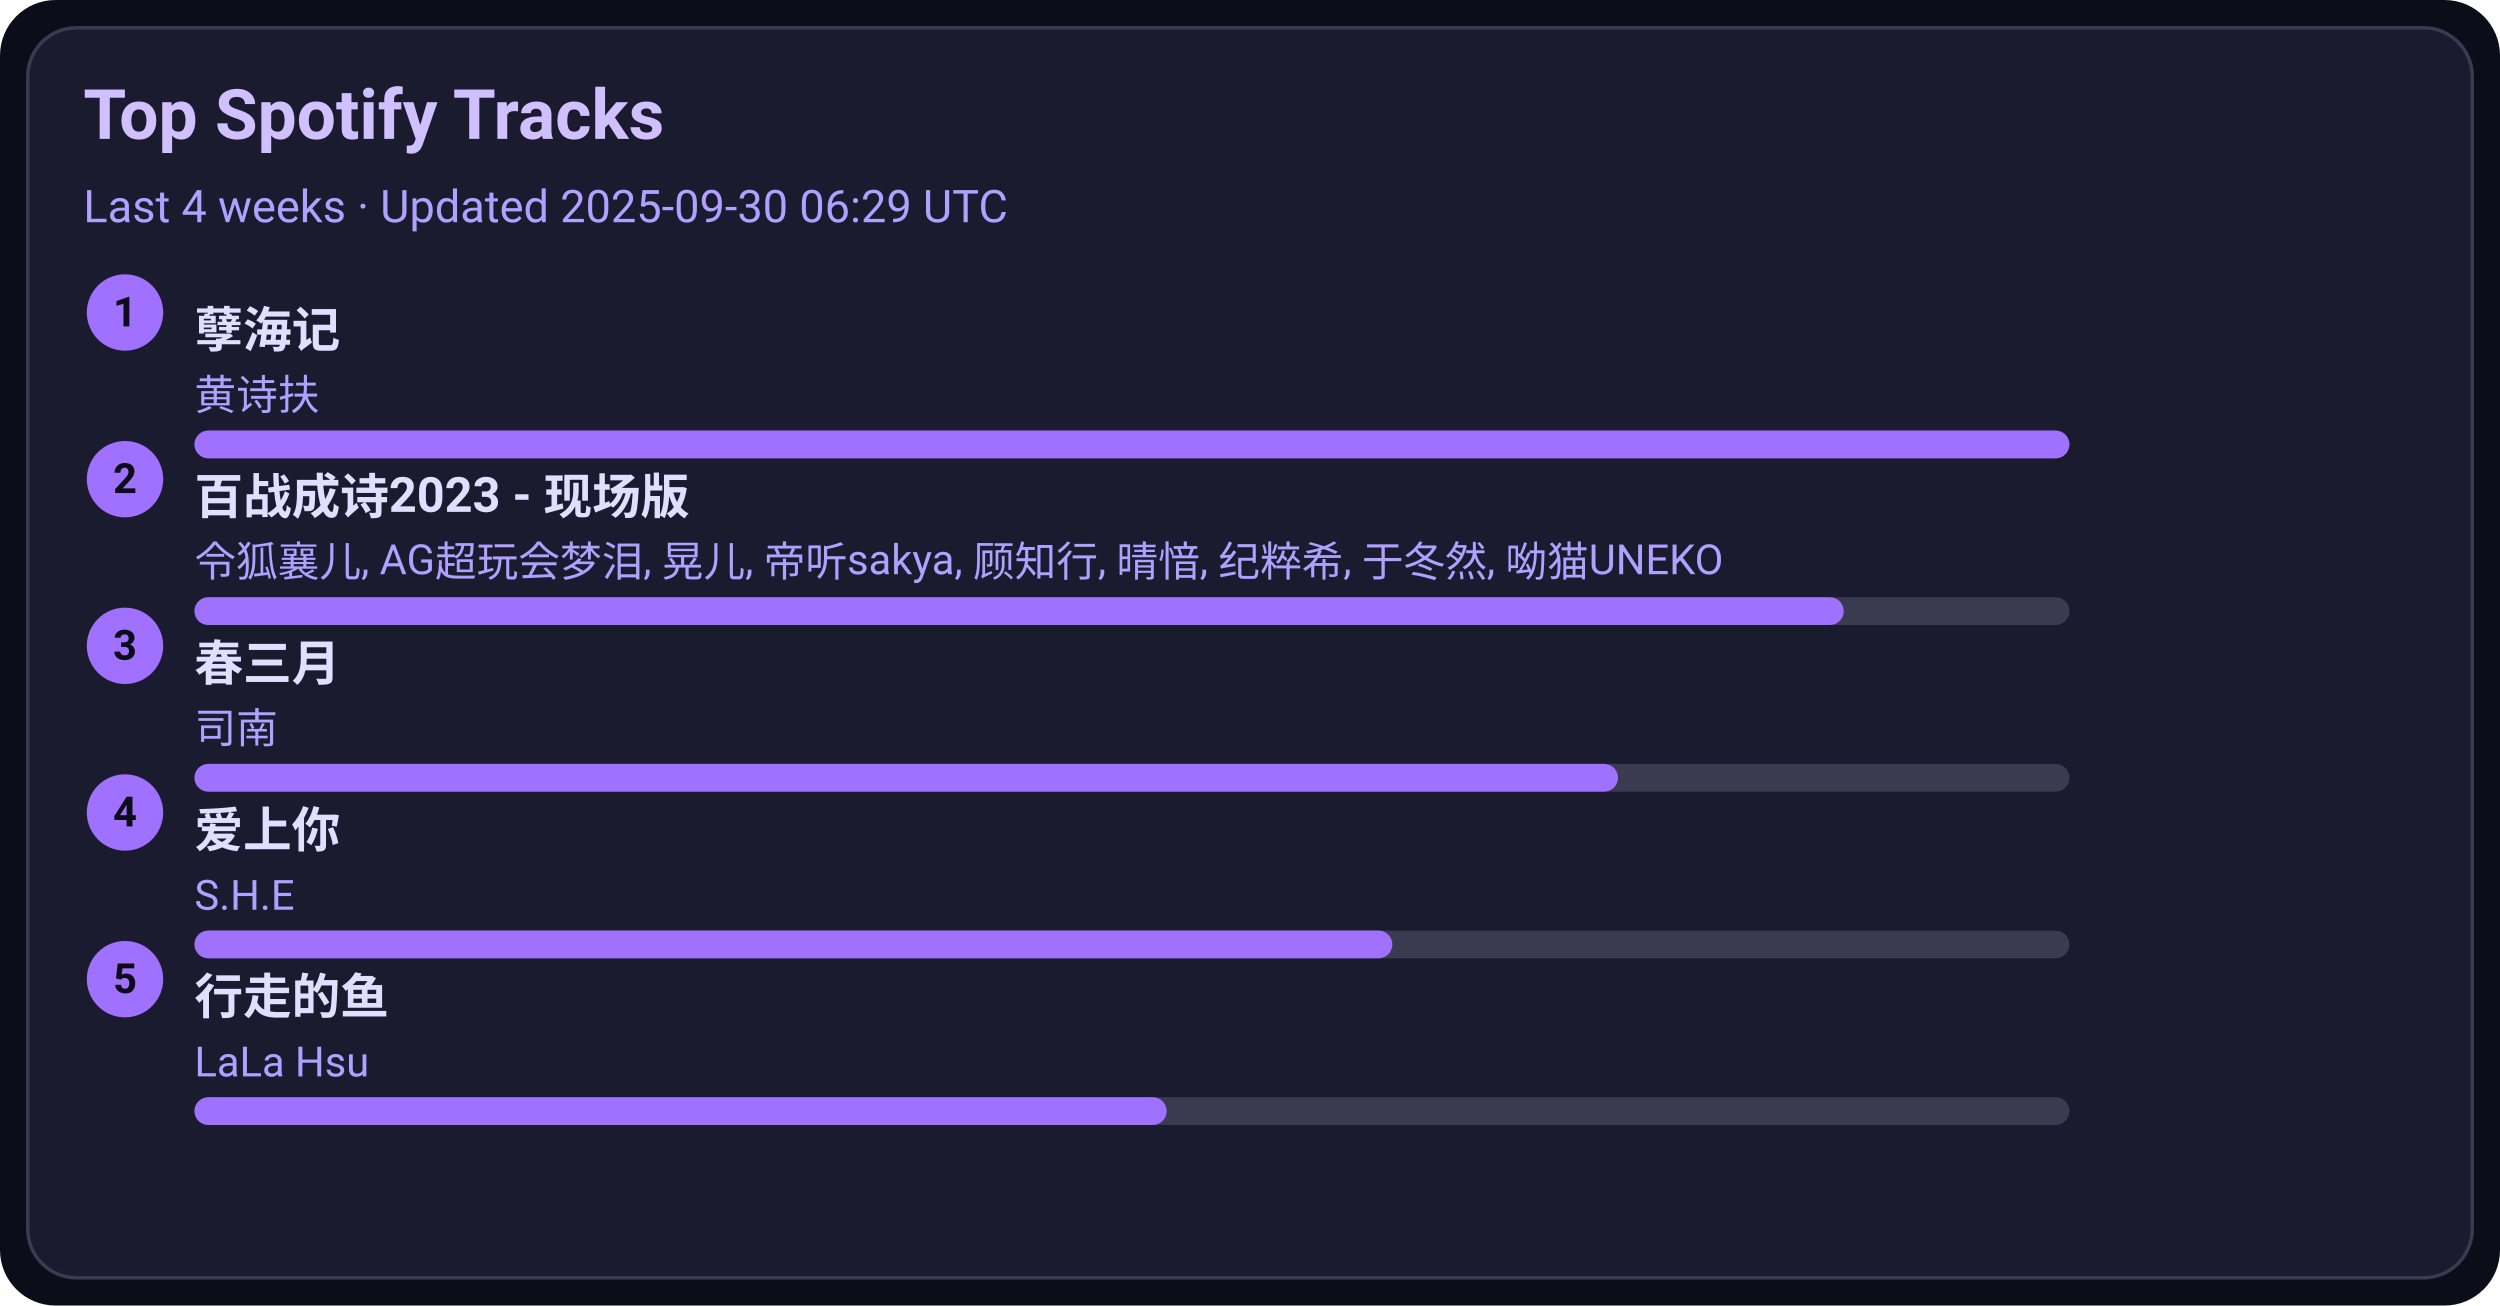
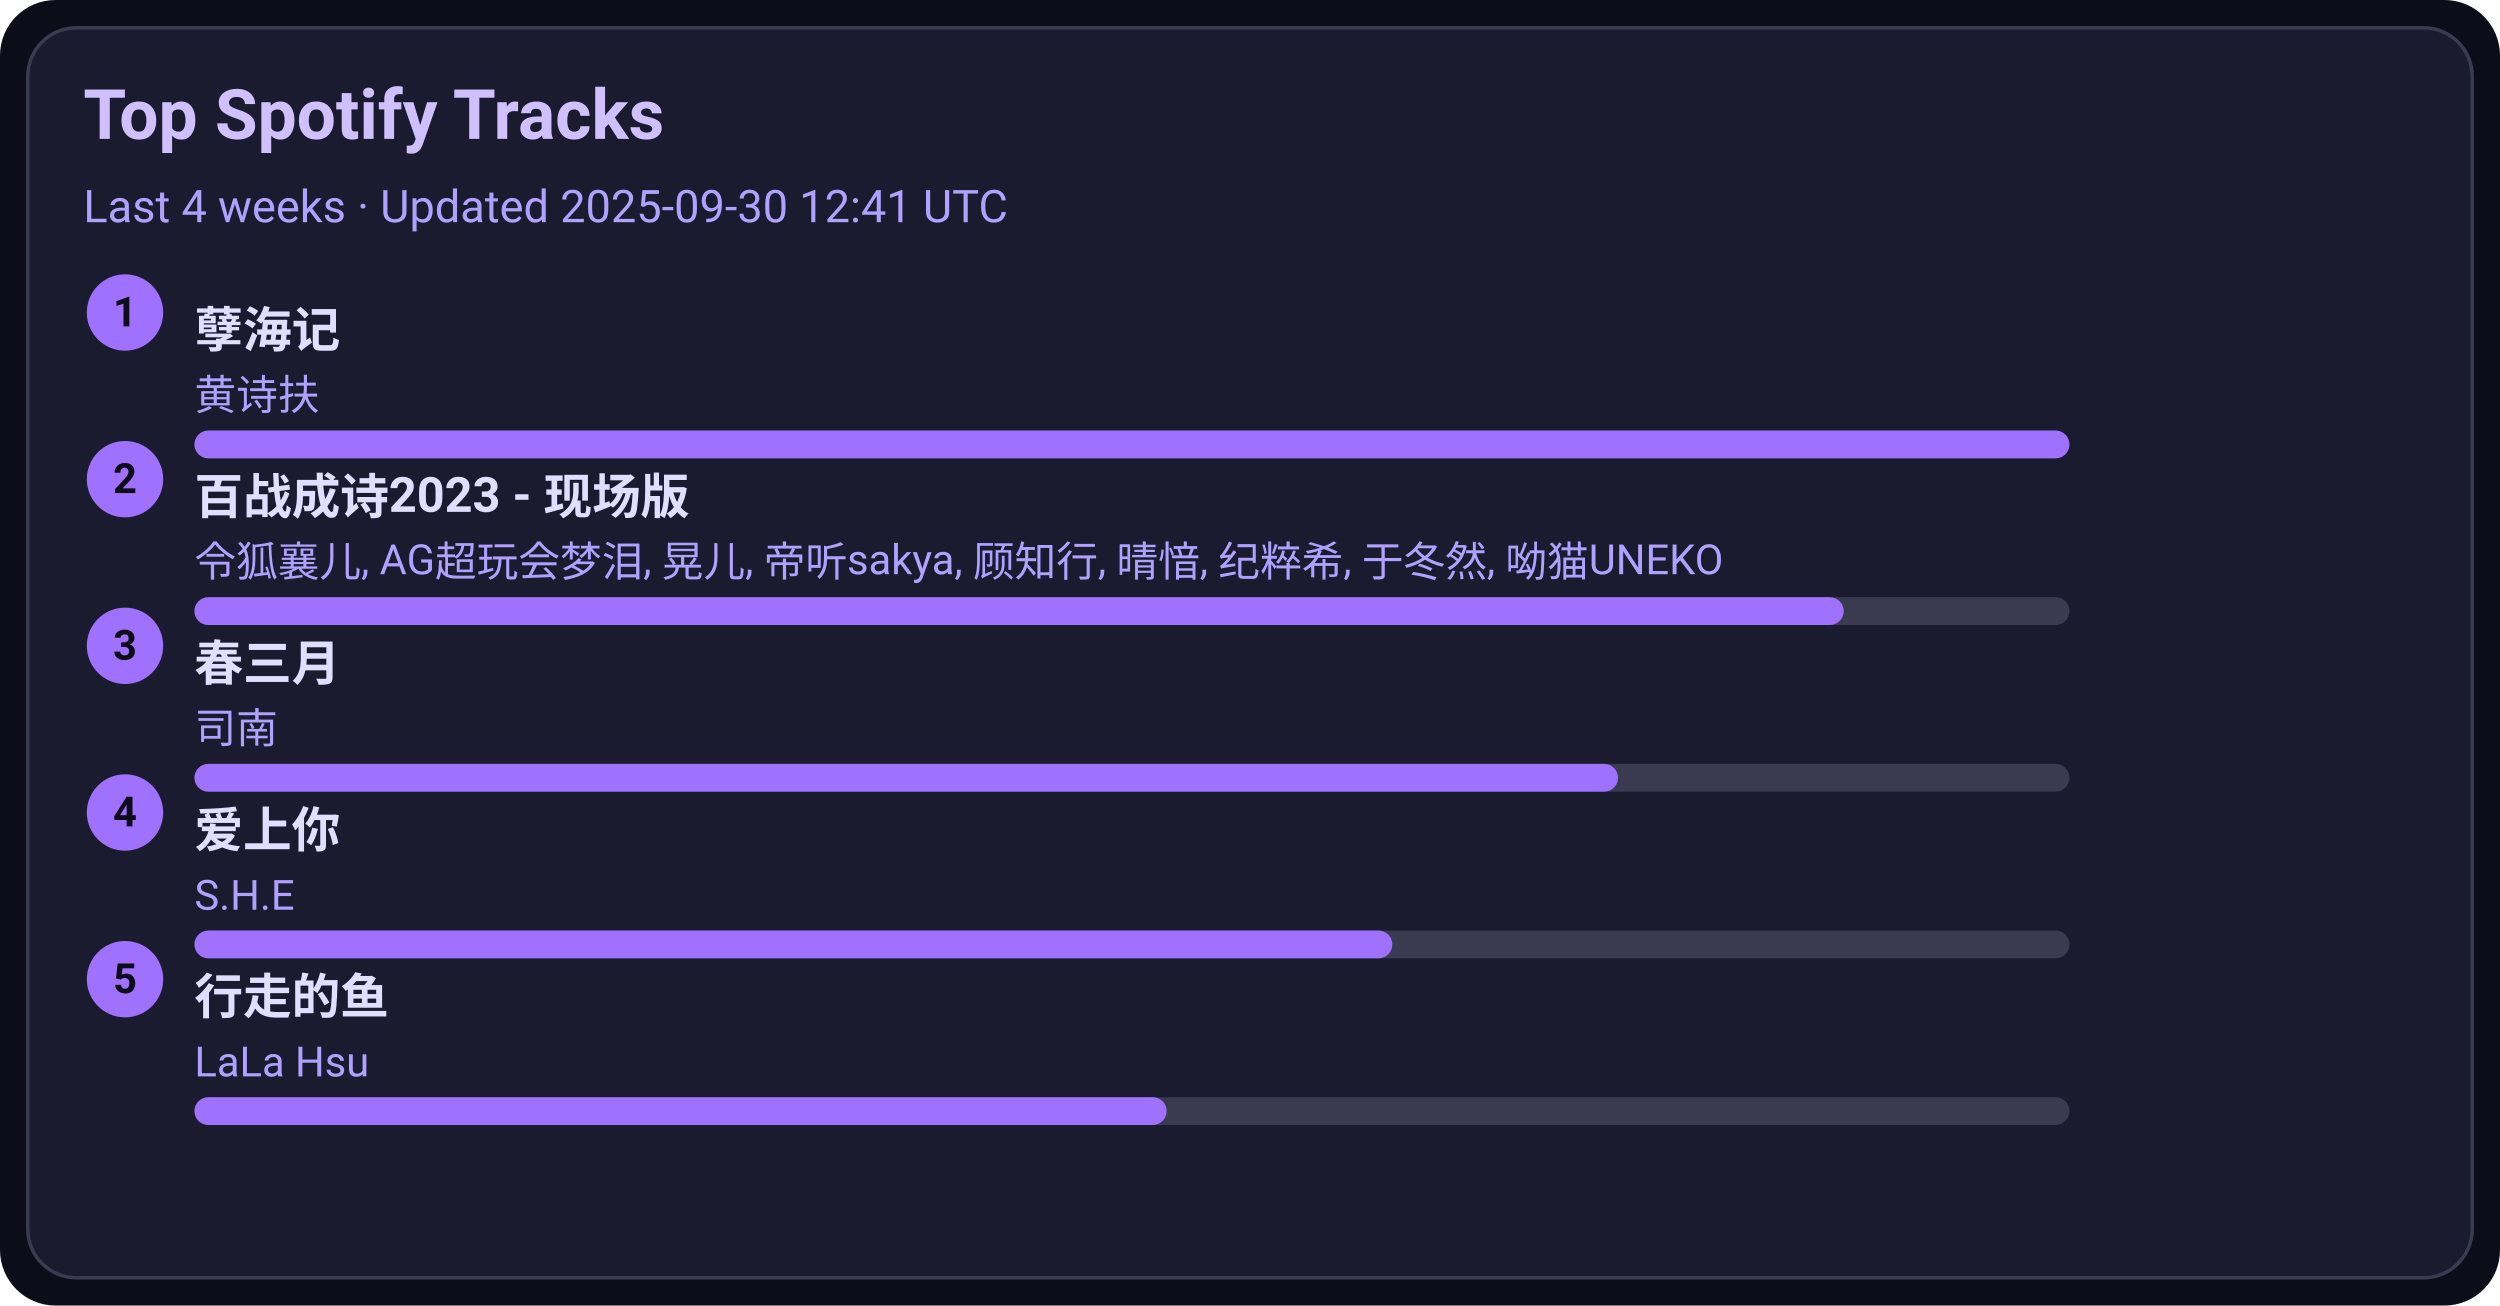
<svg xmlns="http://www.w3.org/2000/svg" width="720" height="376" viewBox="0 0 720 376">
  <style>text{font-family:-apple-system,BlinkMacSystemFont,Segoe UI,Roboto,Ubuntu,Helvetica Neue,Arial,Noto Sans,sans-serif}</style>
  <rect width="720" height="376" rx="16" fill="#0d0d1a" />
  <rect x="8" y="8" width="704" height="360" rx="14" fill="#1b1b2f" stroke="#3a3a50" />
  <text x="24" y="40" font-size="20" fill="#d0c0ff" font-weight="600">Top Spotify Tracks</text>
-   <text x="24" y="64" font-size="13" fill="#b0a0ff">Last 4 weeks · Updated 2025-09-30 06:29 UTC</text>
+   <text x="24" y="64" font-size="13" fill="#b0a0ff">Last 4 weeks · Updated 2025-09-30 12:41 UTC</text>
  <circle cx="36" cy="90" r="11" fill="#a070ff" />
  <text x="36" y="94" text-anchor="middle" font-size="12" fill="#0d0d1a" font-weight="700">1</text>
  <a href="https://open.spotify.com/track/3eIovUMhirNN6btJbpzNqD" target="_blank" rel="noopener noreferrer">
    <text x="56" y="100" font-size="14" fill="#e0dfff" font-weight="600">孽海记</text>
  </a>
  <text x="56" y="118" font-size="12" fill="#b0a0ff">黄诗扶</text>
  <rect x="56" y="124" width="540" height="8" rx="4" fill="#3a3a50" />
  <rect x="56" y="124" width="540" height="8" rx="4" fill="#a070ff" />
  <circle cx="36" cy="138" r="11" fill="#a070ff" />
  <text x="36" y="142" text-anchor="middle" font-size="12" fill="#0d0d1a" font-weight="700">2</text>
  <a href="https://open.spotify.com/track/2gttnS8fWnDwziLFt2TLEi" target="_blank" rel="noopener noreferrer">
    <text x="56" y="148" font-size="14" fill="#e0dfff" font-weight="600">百战成诗2023 - 现场版</text>
  </a>
  <text x="56" y="166" font-size="12" fill="#b0a0ff">令狐襄儿, AG超玩会梦泪, 晃儿, 帝听sakya, 顾知行, 晴愔, 纪粹希, 于冬然, 呦猫UNEKO</text>
  <rect x="56" y="172" width="540" height="8" rx="4" fill="#3a3a50" />
  <rect x="56" y="172" width="475" height="8" rx="4" fill="#a070ff" />
  <circle cx="36" cy="186" r="11" fill="#a070ff" />
  <text x="36" y="190" text-anchor="middle" font-size="12" fill="#0d0d1a" font-weight="700">3</text>
  <a href="https://open.spotify.com/track/5A9BOP4WTk2UayDlMb8w98" target="_blank" rel="noopener noreferrer">
    <text x="56" y="196" font-size="14" fill="#e0dfff" font-weight="600">春三月</text>
  </a>
  <text x="56" y="214" font-size="12" fill="#b0a0ff">司南</text>
  <rect x="56" y="220" width="540" height="8" rx="4" fill="#3a3a50" />
  <rect x="56" y="220" width="410" height="8" rx="4" fill="#a070ff" />
  <circle cx="36" cy="234" r="11" fill="#a070ff" />
  <text x="36" y="238" text-anchor="middle" font-size="12" fill="#0d0d1a" font-weight="700">4</text>
  <a href="https://open.spotify.com/track/4hcNpo1rtbzyNswsM5byTf" target="_blank" rel="noopener noreferrer">
    <text x="56" y="244" font-size="14" fill="#e0dfff" font-weight="600">爱上你</text>
  </a>
  <text x="56" y="262" font-size="12" fill="#b0a0ff">S.H.E</text>
  <rect x="56" y="268" width="540" height="8" rx="4" fill="#3a3a50" />
  <rect x="56" y="268" width="345" height="8" rx="4" fill="#a070ff" />
  <circle cx="36" cy="282" r="11" fill="#a070ff" />
  <text x="36" y="286" text-anchor="middle" font-size="12" fill="#0d0d1a" font-weight="700">5</text>
  <a href="https://open.spotify.com/track/5tGyQ1cWTaHBfZSHWr8AZb" target="_blank" rel="noopener noreferrer">
    <text x="56" y="292" font-size="14" fill="#e0dfff" font-weight="600">行走的鱼</text>
  </a>
  <text x="56" y="310" font-size="12" fill="#b0a0ff">LaLa Hsu</text>
  <rect x="56" y="316" width="540" height="8" rx="4" fill="#3a3a50" />
  <rect x="56" y="316" width="280" height="8" rx="4" fill="#a070ff" />
</svg>
